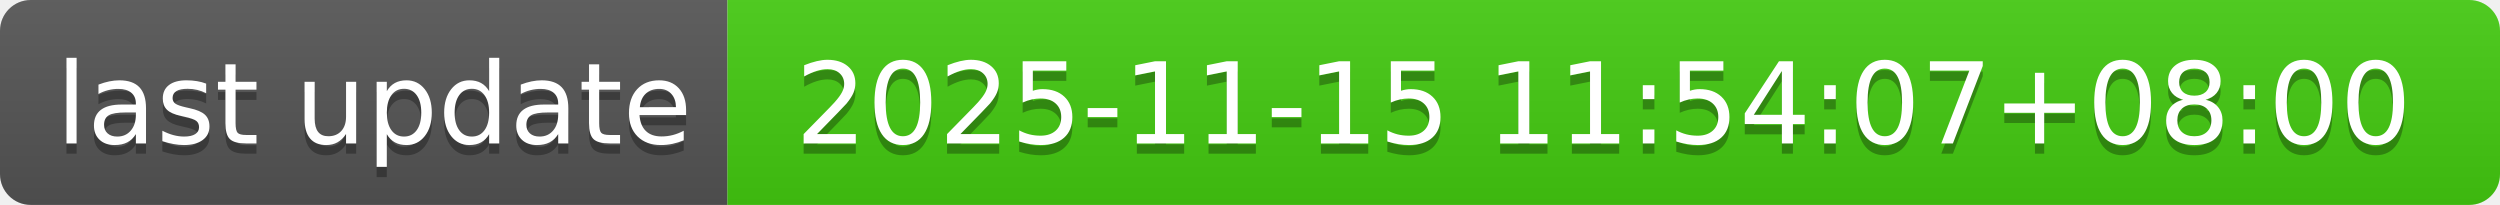
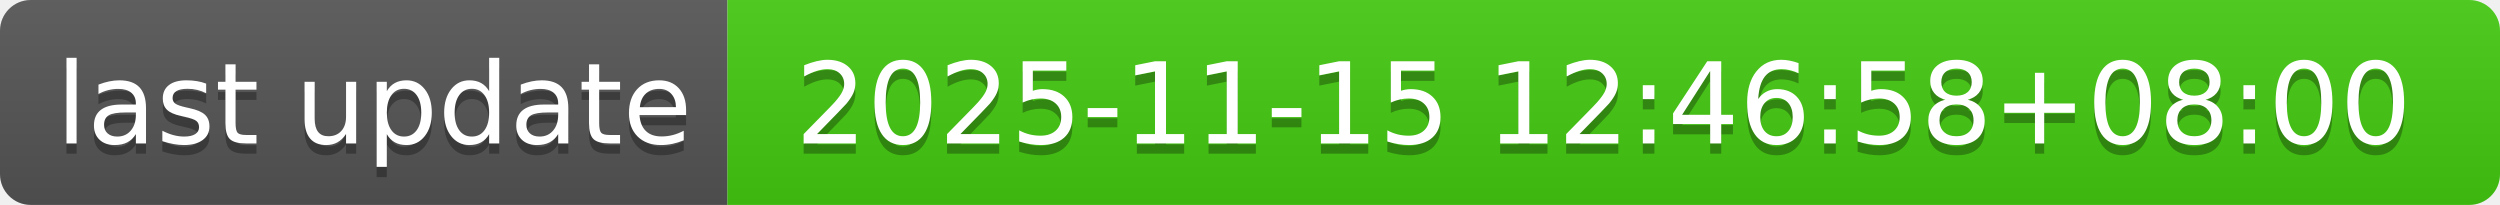
- <svg xmlns="http://www.w3.org/2000/svg" width="244" height="20" role="img" aria-label="last update: 2025-11-15 11:54:07+08:00">
+ <svg xmlns="http://www.w3.org/2000/svg" width="244" height="20" role="img" aria-label="last update: 2025-11-15 12:46:58+08:00">
  <linearGradient id="s" x2="0" y2="100%">
    <stop offset="0" stop-color="#bbb" stop-opacity=".1" />
    <stop offset="1" stop-opacity=".1" />
  </linearGradient>
  <clipPath id="r">
    <rect width="244" height="20" rx="3" fill="#fff" />
  </clipPath>
  <g clip-path="url(#r)">
    <rect width="71" height="20" fill="#555" />
    <rect x="71" width="173" height="20" fill="#4c1" />
    <rect width="244" height="20" fill="url(#s)" />
  </g>
  <g fill="#fff" text-anchor="middle" font-family="Verdana,Geneva,DejaVu Sans,sans-serif" text-rendering="geometricPrecision" font-size="110">
    <text aria-hidden="true" x="365" y="150" fill="#010101" fill-opacity=".3" transform="scale(.1)" textLength="610">last update</text>
    <text x="365" y="140" transform="scale(.1)" fill="#fff" textLength="610">last update</text>
-     <text aria-hidden="true" x="1565" y="150" fill="#010101" fill-opacity=".3" transform="scale(.1)" textLength="1630">2025-11-15 11:54:07+08:00</text>
-     <text x="1565" y="140" transform="scale(.1)" fill="#fff" textLength="1630">2025-11-15 11:54:07+08:00</text>
+     <text aria-hidden="true" x="1565" y="150" fill="#010101" fill-opacity=".3" transform="scale(.1)" textLength="1630">2025-11-15 12:46:58+08:00</text>
+     <text x="1565" y="140" transform="scale(.1)" fill="#fff" textLength="1630">2025-11-15 12:46:58+08:00</text>
  </g>
</svg>
